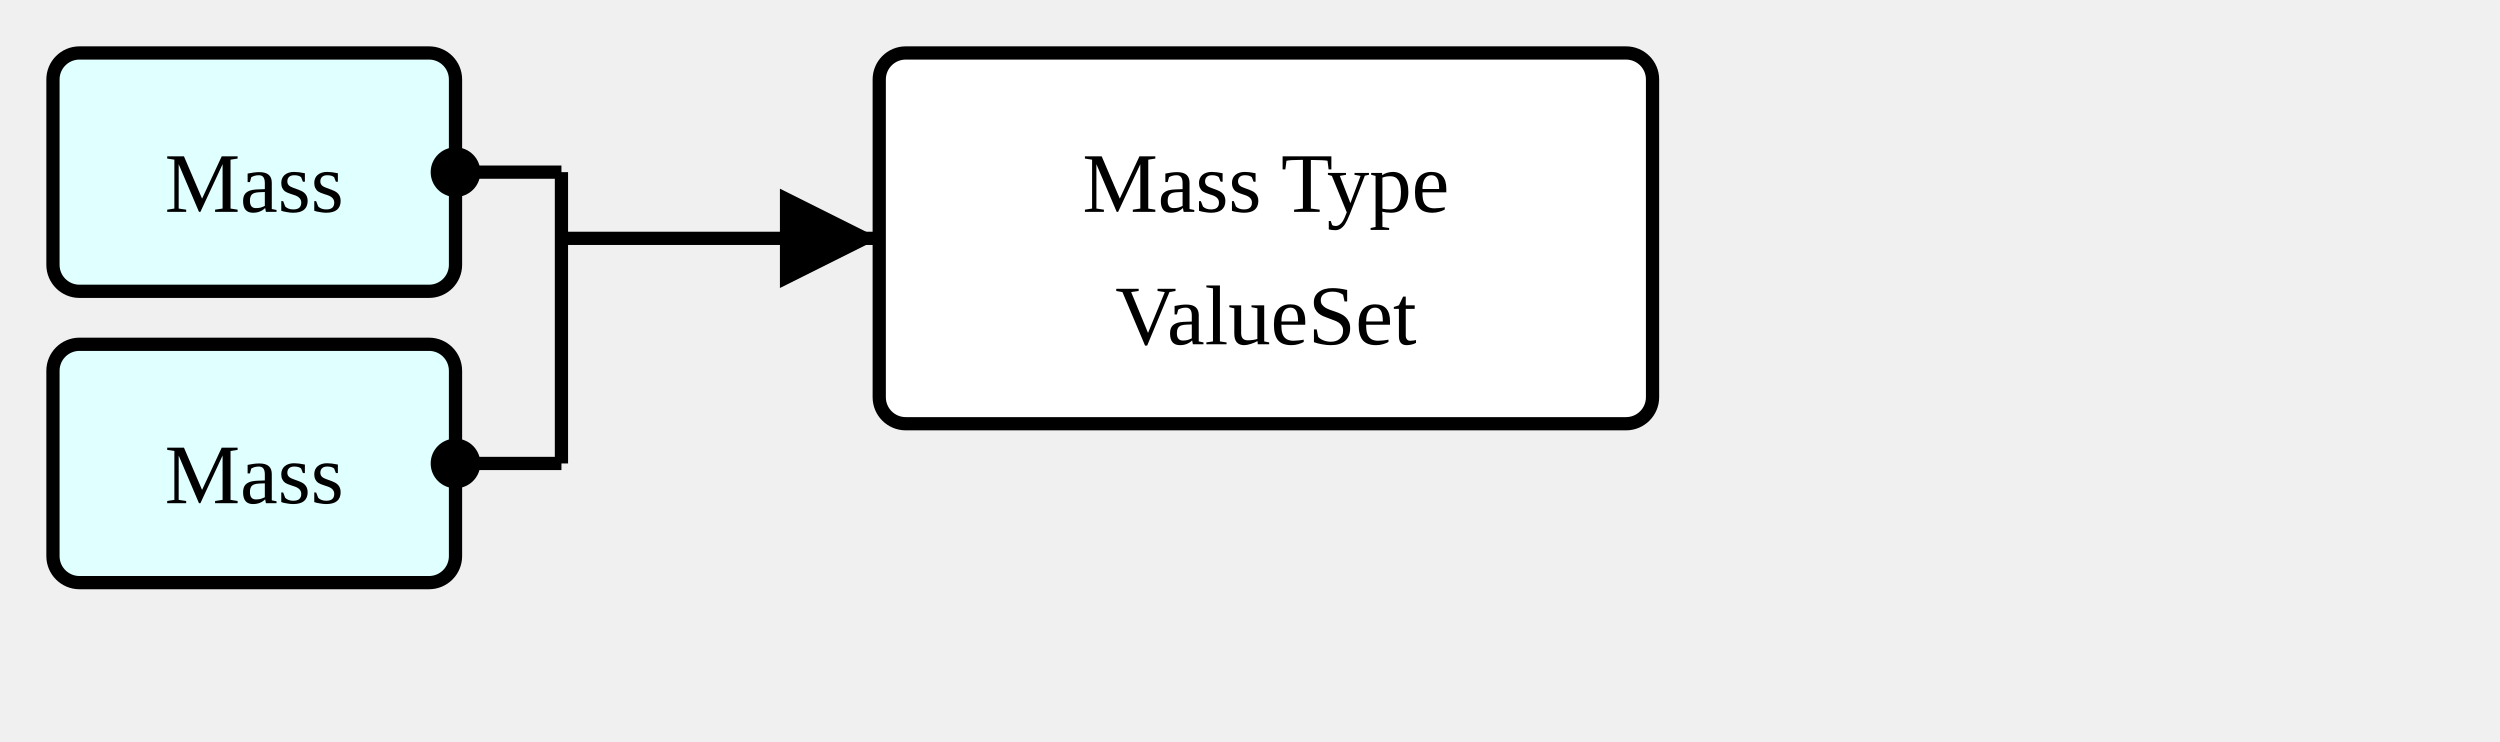
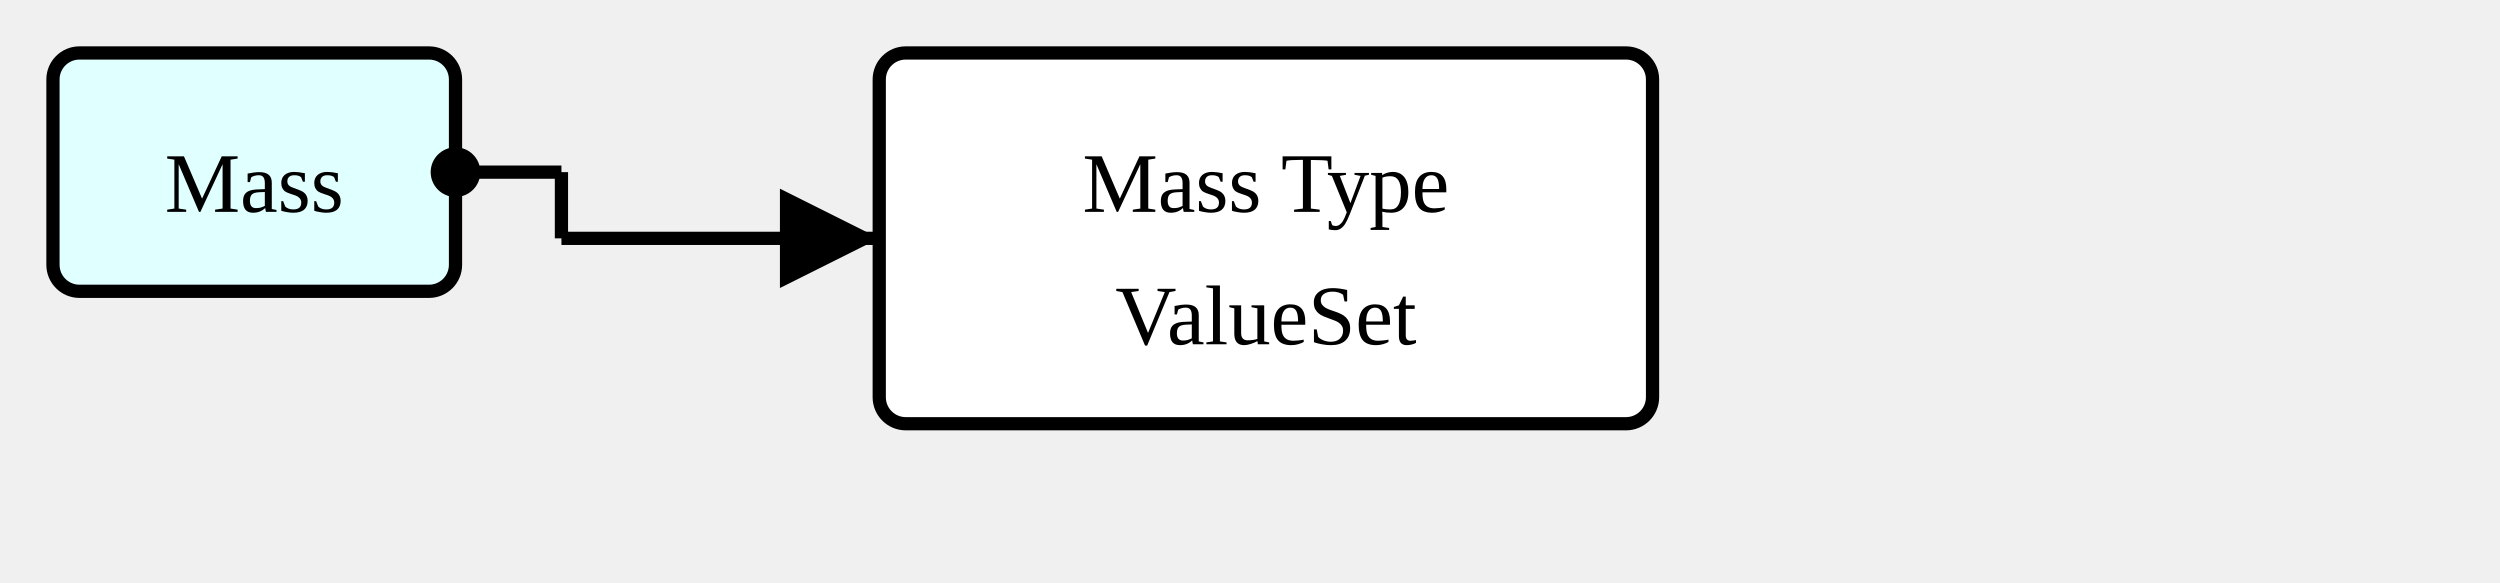
- <svg xmlns="http://www.w3.org/2000/svg" version="1.1" width="354" height="105">
+ <svg xmlns="http://www.w3.org/2000/svg" version="1.1" width="354" height="82.5">
  <defs>
    <marker id="arrowStart" markerWidth="3.75" markerHeight="3.75" markerUnits="px" refX="1.875" refY="1.875">
      <circle fill="Black" stroke-width="0" cx="1.875" cy="1.875" r="1.875" />
    </marker>
    <marker id="arrowEnd" markerWidth="7.5" markerHeight="7.5" markerUnits="px" refX="7.5" refY="3.75">
      <polygon fill="Black" stroke-width="0" points="0 0 7.5 3.75 0 7.5" />
    </marker>
  </defs>
  <g>
    <g transform="translate(7.5 7.5)">
      <rect fill="LightCyan" stroke="Black" stroke-width="1.875" x="0" y="0" width="57" height="33.75" rx="3.75" ry="3.75" />
      <a href="./StructureDefinition-AbnormalityMass.html" target="_top">
        <text x="28.5" y="22.5" text-anchor="middle">Mass</text>
      </a>
    </g>
-     <g transform="translate(7.5 48.75)">
-       <rect fill="LightCyan" stroke="Black" stroke-width="1.875" x="0" y="0" width="57" height="33.75" rx="3.75" ry="3.75" />
-       <a href="./StructureDefinition-Mass.html" target="_top">
-         <text x="28.5" y="22.5" text-anchor="middle">Mass</text>
-       </a>
-     </g>
    <line stroke="Black" stroke-width="1.875" marker-end="url(#arrowEnd)" x1="79.5" y1="33.75" x2="124.5" y2="33.75" />
    <text x="83.25" y="30" text-anchor="left" />
    <line stroke="Black" stroke-width="1.875" marker-start="url(#arrowStart)" x1="64.5" y1="24.375" x2="79.5" y2="24.375" />
-     <line stroke="Black" stroke-width="1.875" marker-start="url(#arrowStart)" x1="64.5" y1="65.625" x2="79.5" y2="65.625" />
-     <line stroke="Black" stroke-width="1.875" x1="79.5" y1="24.375" x2="79.5" y2="65.625" />
+     <line stroke="Black" stroke-width="1.875" x1="79.5" y1="24.375" x2="79.5" y2="33.75" />
  </g>
  <g>
    <g transform="translate(124.5 7.5)">
      <rect fill="White" stroke="Black" stroke-width="1.875" x="0" y="0" width="109.5" height="52.5" rx="3.75" ry="3.75" />
      <text x="54.75" y="22.5" text-anchor="middle">Mass Type</text>
      <text x="54.75" y="41.25" text-anchor="middle">ValueSet</text>
    </g>
  </g>
</svg>
